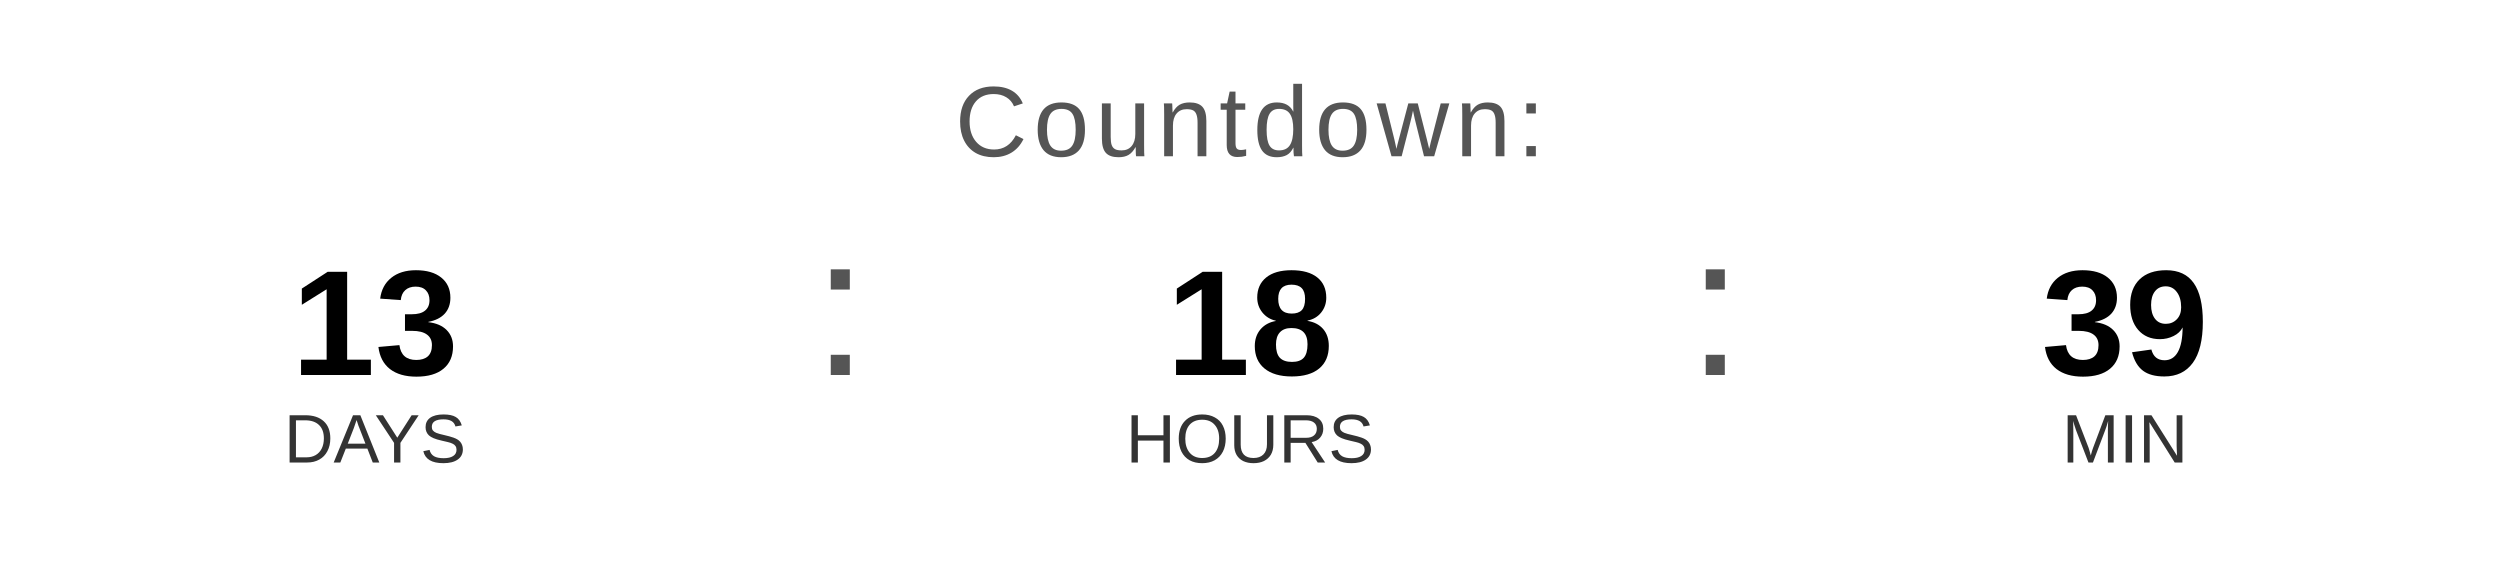
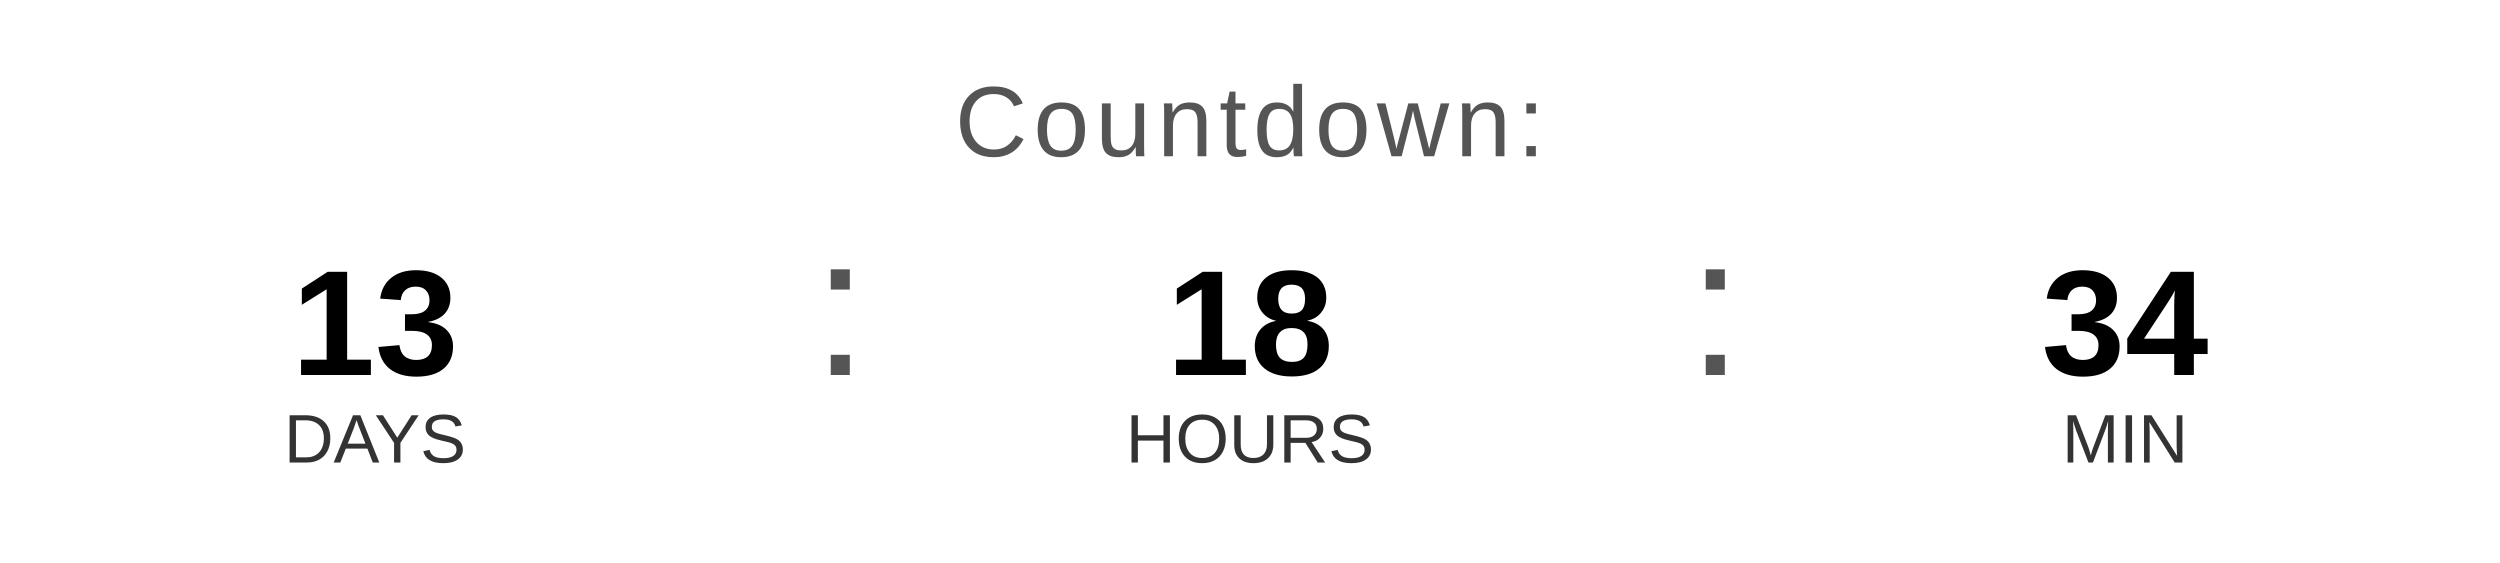
<svg xmlns="http://www.w3.org/2000/svg" width="400" height="90" viewBox="0 0 400 90">
  <text x="200" y="25" font-family="Arial, Helvetica, sans-serif" font-size="16" fill="#555555" text-anchor="middle" letter-spacing="1">
    Countdown:
  </text>
  <text x="60" y="60" font-family="Arial, Helvetica, sans-serif" font-size="24" font-weight="bold" fill="#000000" text-anchor="middle">13</text>
  <text x="60" y="74" font-family="Arial, Helvetica, sans-serif" font-size="11" fill="#333333" text-anchor="middle">DAYS</text>
  <text x="130" y="60" font-family="Arial, sans-serif" font-size="32" fill="#555555">:</text>
  <text x="200" y="60" font-family="Arial, Helvetica, sans-serif" font-size="24" font-weight="bold" fill="#000000" text-anchor="middle">18</text>
  <text x="200" y="74" font-family="Arial, Helvetica, sans-serif" font-size="11" fill="#333333" text-anchor="middle">HOURS</text>
  <text x="270" y="60" font-family="Arial, sans-serif" font-size="32" fill="#555555">:</text>
-   <text x="340" y="60" font-family="Arial, Helvetica, sans-serif" font-size="24" font-weight="bold" fill="#000000" text-anchor="middle">39</text>
+   <text x="340" y="60" font-family="Arial, Helvetica, sans-serif" font-size="24" font-weight="bold" fill="#000000" text-anchor="middle">34</text>
  <text x="340" y="74" font-family="Arial, Helvetica, sans-serif" font-size="11" fill="#333333" text-anchor="middle">MIN</text>
</svg>
